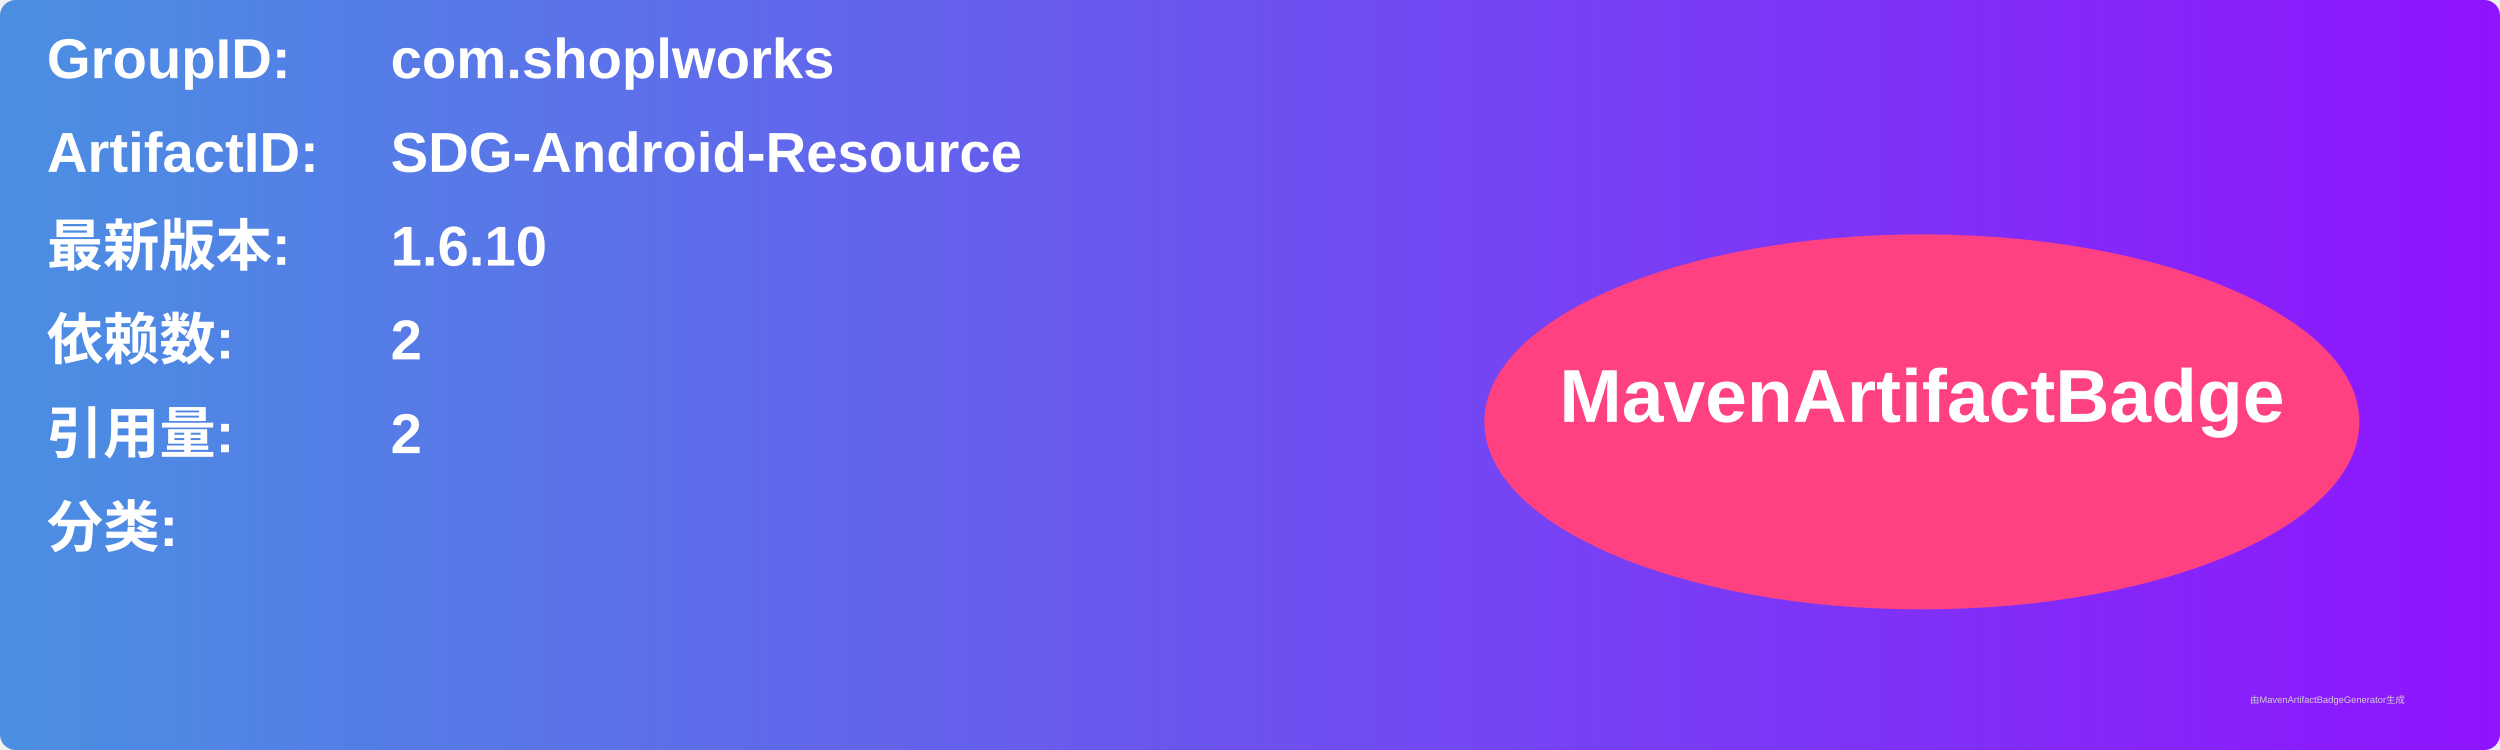
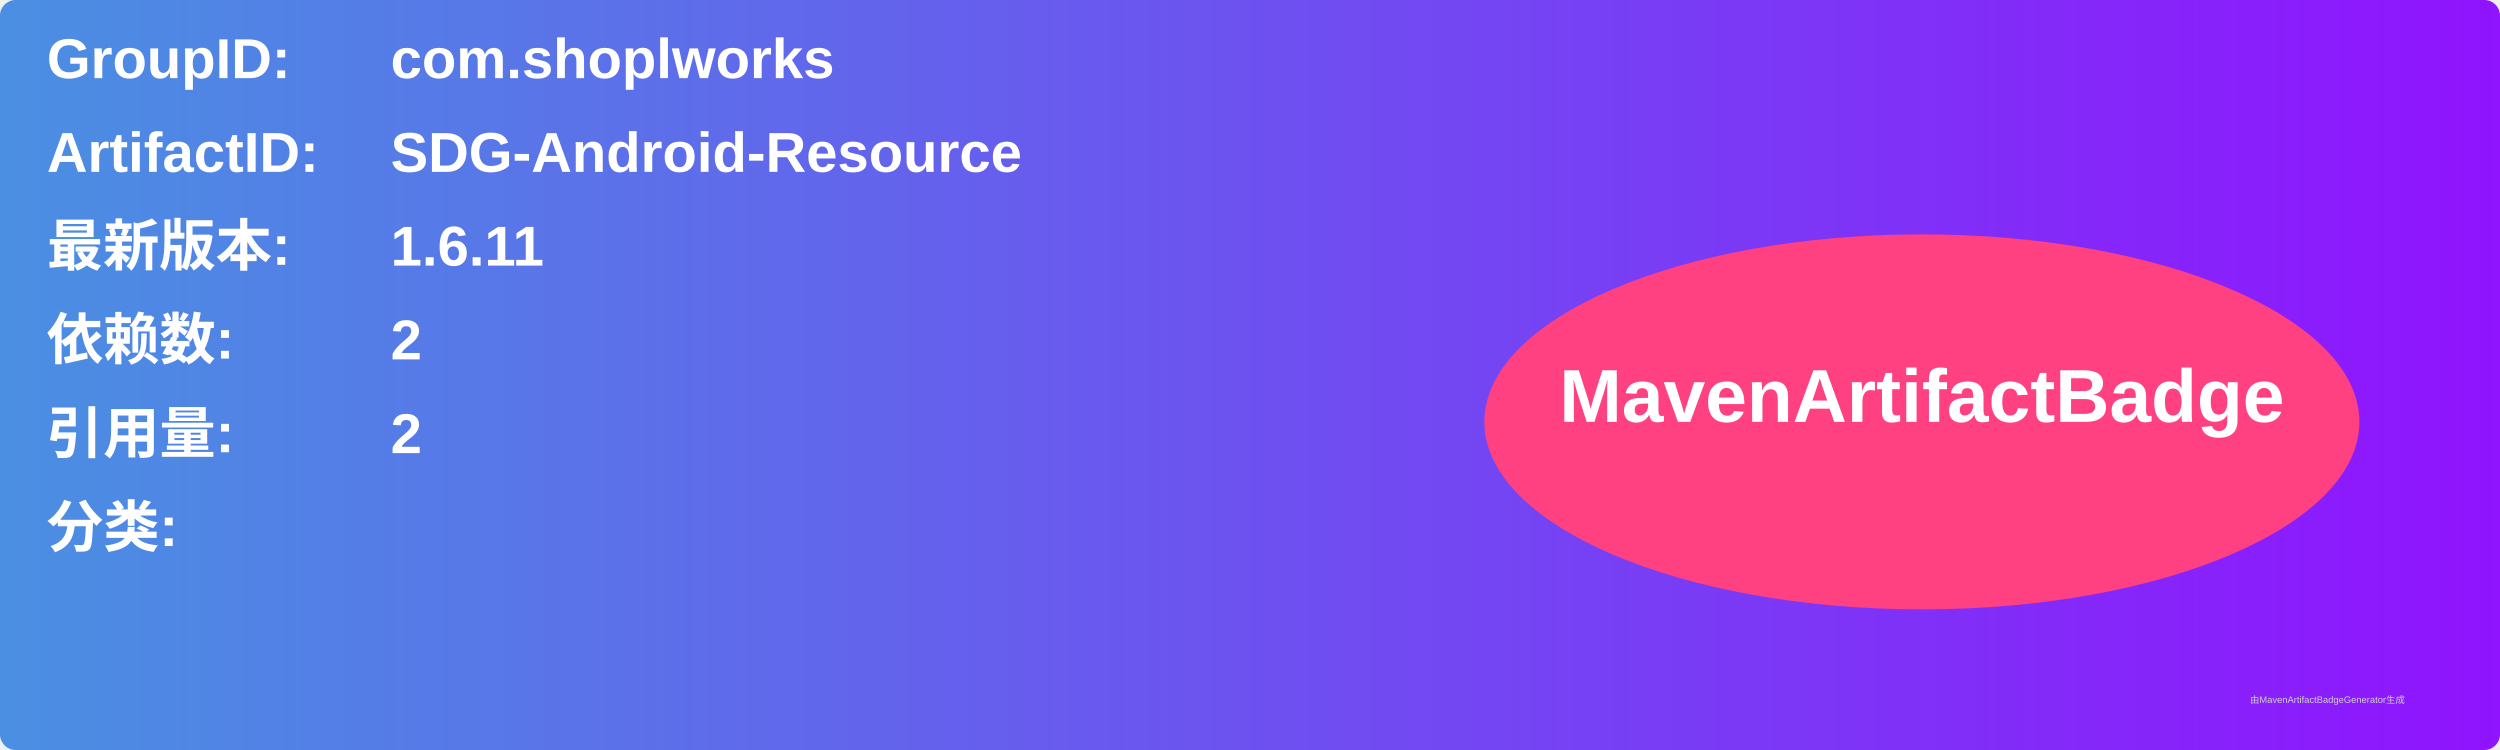
<svg xmlns="http://www.w3.org/2000/svg" width="800" height="240" viewBox="0 0 800 240">
  <linearGradient id="grad" x1="0%" y1="0%" x2="100%" y2="0%">
    <stop offset="0%" stop-color="#4a90e2" />
    <stop offset="100%" stop-color="#9013fe" />
  </linearGradient>
  <rect width="100%" height="100%" rx="5" ry="5" fill="url(#grad)" />
  <g transform="translate(15, 15)">
    <text x="0" y="10" font-family="Arial" font-size="18" fill="white" font-weight="bold" width="260">GroupID:</text>
    <text x="110" y="10" font-family="Arial" font-size="18" fill="white" font-weight="bold" width="460">com.shoplworks</text>
    <text x="0" y="40" font-family="Arial" font-size="18" fill="white" font-weight="bold" width="260">ArtifactID:</text>
    <text x="110" y="40" font-family="Arial" font-size="18" fill="white" font-weight="bold" width="460">SDG-Android-Resource</text>
    <text x="0" y="70" font-family="Arial" font-size="18" fill="white" font-weight="bold">最新版本:</text>
    <text x="110" y="70" font-family="Arial" font-size="18" fill="white" font-weight="bold">
-       <tspan font-weight="bold">1.6.10</tspan>
+       <tspan font-weight="bold">1.6.11</tspan>
    </text>
    <text x="0" y="100" font-family="Arial" font-size="18" fill="white" font-weight="bold">依赖数: </text>
    <text x="110" y="100" font-family="Arial" font-size="18" fill="white">
      <tspan font-weight="bold">2</tspan>
    </text>
    <text x="0" y="130" font-family="Arial" font-size="18" fill="white" font-weight="bold">引用量: </text>
    <text x="110" y="130" font-family="Arial" font-size="18" fill="white">
      <tspan font-weight="bold">2</tspan>
    </text>
    <text x="0" y="160" font-family="Arial" font-size="18" fill="white" font-weight="bold">分类:</text>
    <text x="10" y="190" font-family="Arial" font-size="10" fill="white">
      <tspan font-weight="bold" />
    </text>
    <ellipse cx="600" cy="120" rx="140" ry="60" fill="#ff4081" />
    <text x="600" y="120" text-anchor="middle" font-family="Arial" font-size="24" fill="white" font-weight="bold">MavenArtifactBadge</text>
  </g>
  <text x="720" y="225" font-family="Arial" font-size="3" fill="#d0d0d0">由MavenArtifactBadgeGenerator生成</text>
</svg>
